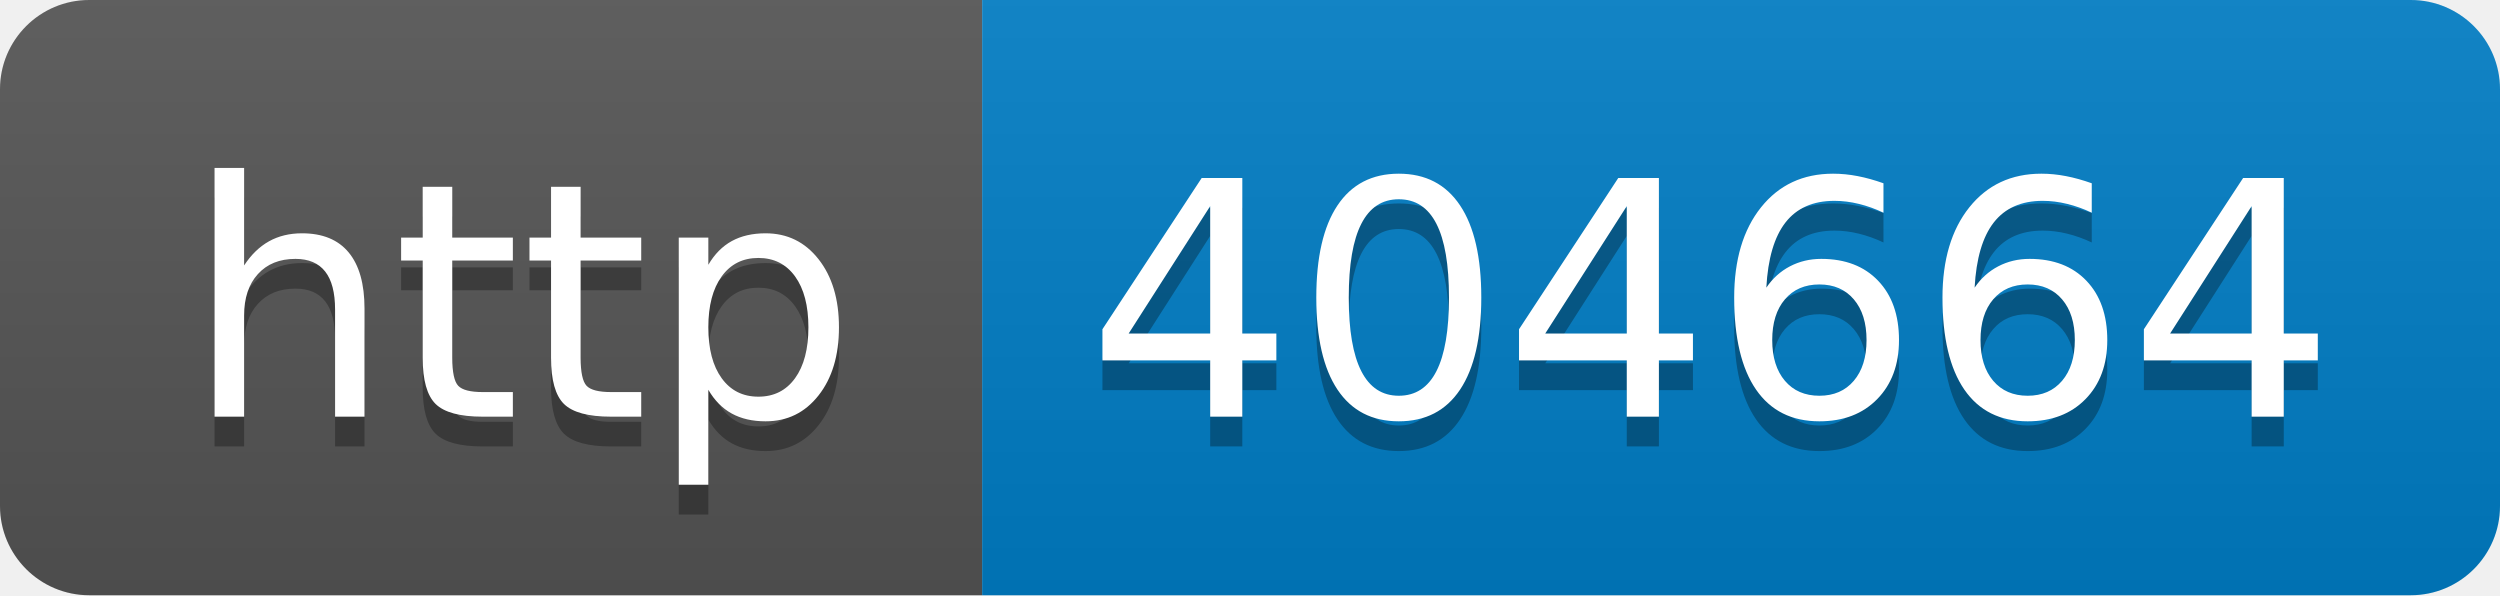
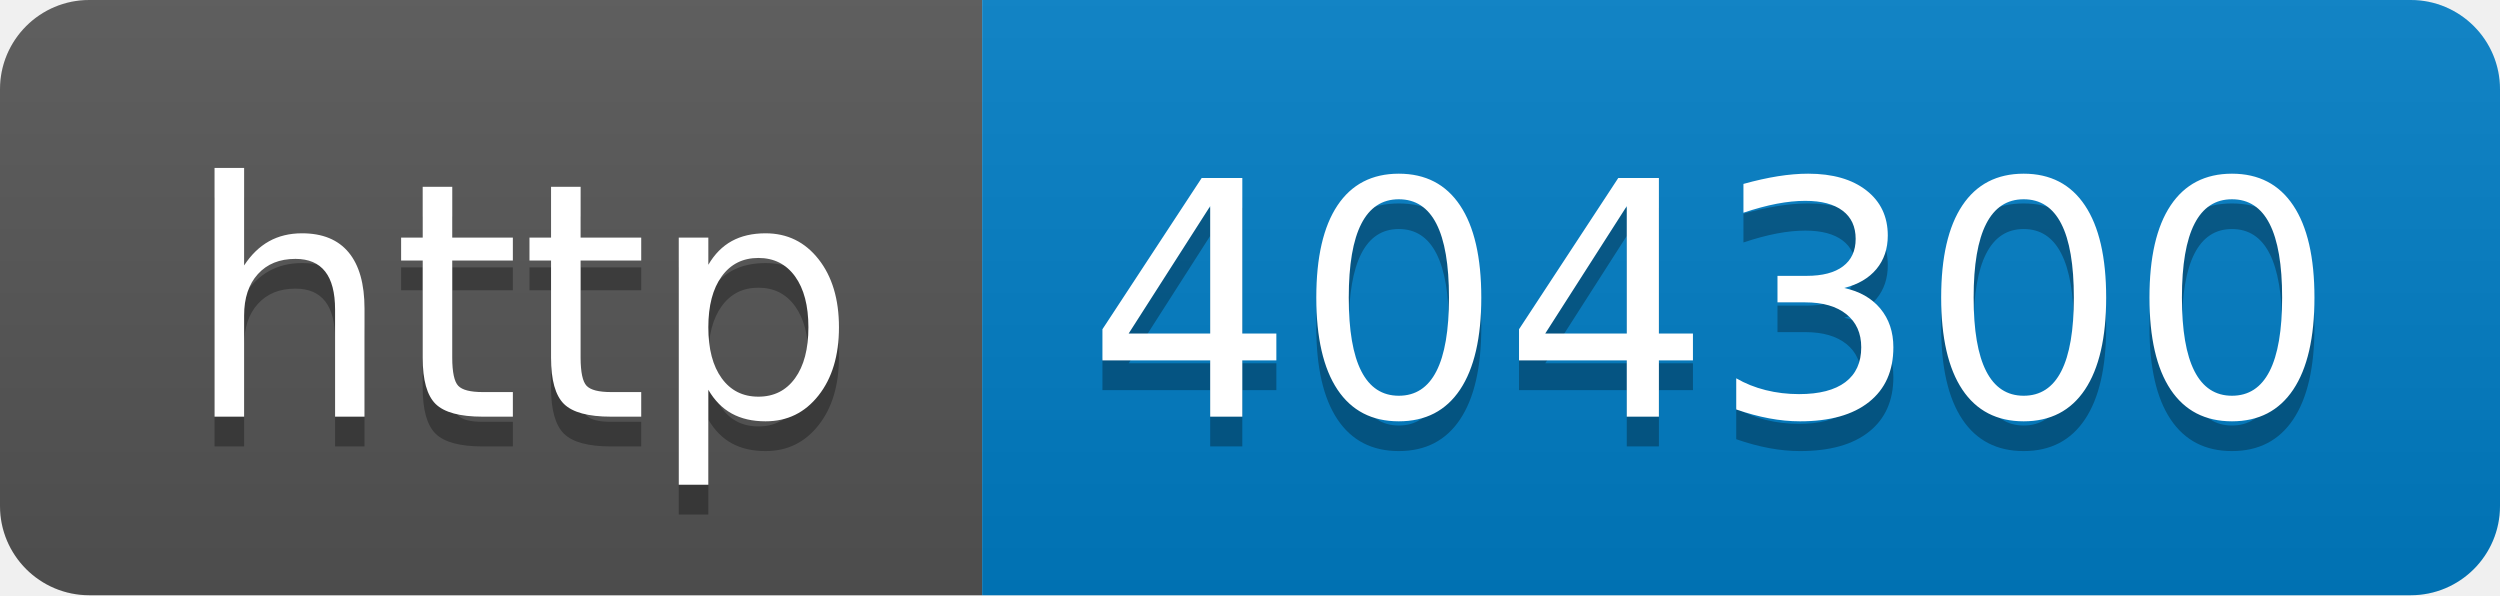
- <svg xmlns="http://www.w3.org/2000/svg" width="84" height="20" role="img" aria-label="http: 404664">
+ <svg xmlns="http://www.w3.org/2000/svg" width="84" height="20" role="img" aria-label="http: 404300">
  <linearGradient id="s" x2="0" y2="100%">
    <stop offset="0" stop-color="#bbb" stop-opacity=".1" />
    <stop offset="1" stop-opacity=".1" />
  </linearGradient>
  <clipPath id="r">
    <rect width="84" height="20" rx="3" fill="#fff" />
  </clipPath>
  <g clip-path="url(#r)">
    <rect width="33" height="20" fill="#555" />
    <rect x="33" width="51" height="20" fill="#007ec6" />
    <rect width="84" height="20" fill="url(#s)" />
  </g>
  <g fill="#fff" text-anchor="middle" font-family="Verdana,Geneva,DejaVu Sans,sans-serif" text-rendering="geometricPrecision" font-size="110">
    <text aria-hidden="true" x="175" y="150" fill="#010101" fill-opacity=".3" transform="scale(.1)" textLength="230">http</text>
    <text x="175" y="140" transform="scale(.1)" fill="#fff" textLength="230">http</text>
-     <text aria-hidden="true" x="575" y="150" fill="#010101" fill-opacity=".3" transform="scale(.1)" textLength="410">404664</text>
-     <text x="575" y="140" transform="scale(.1)" fill="#fff" textLength="410">404664</text>
+     <text aria-hidden="true" x="575" y="150" fill="#010101" fill-opacity=".3" transform="scale(.1)" textLength="410">404300</text>
+     <text x="575" y="140" transform="scale(.1)" fill="#fff" textLength="410">404300</text>
  </g>
</svg>
